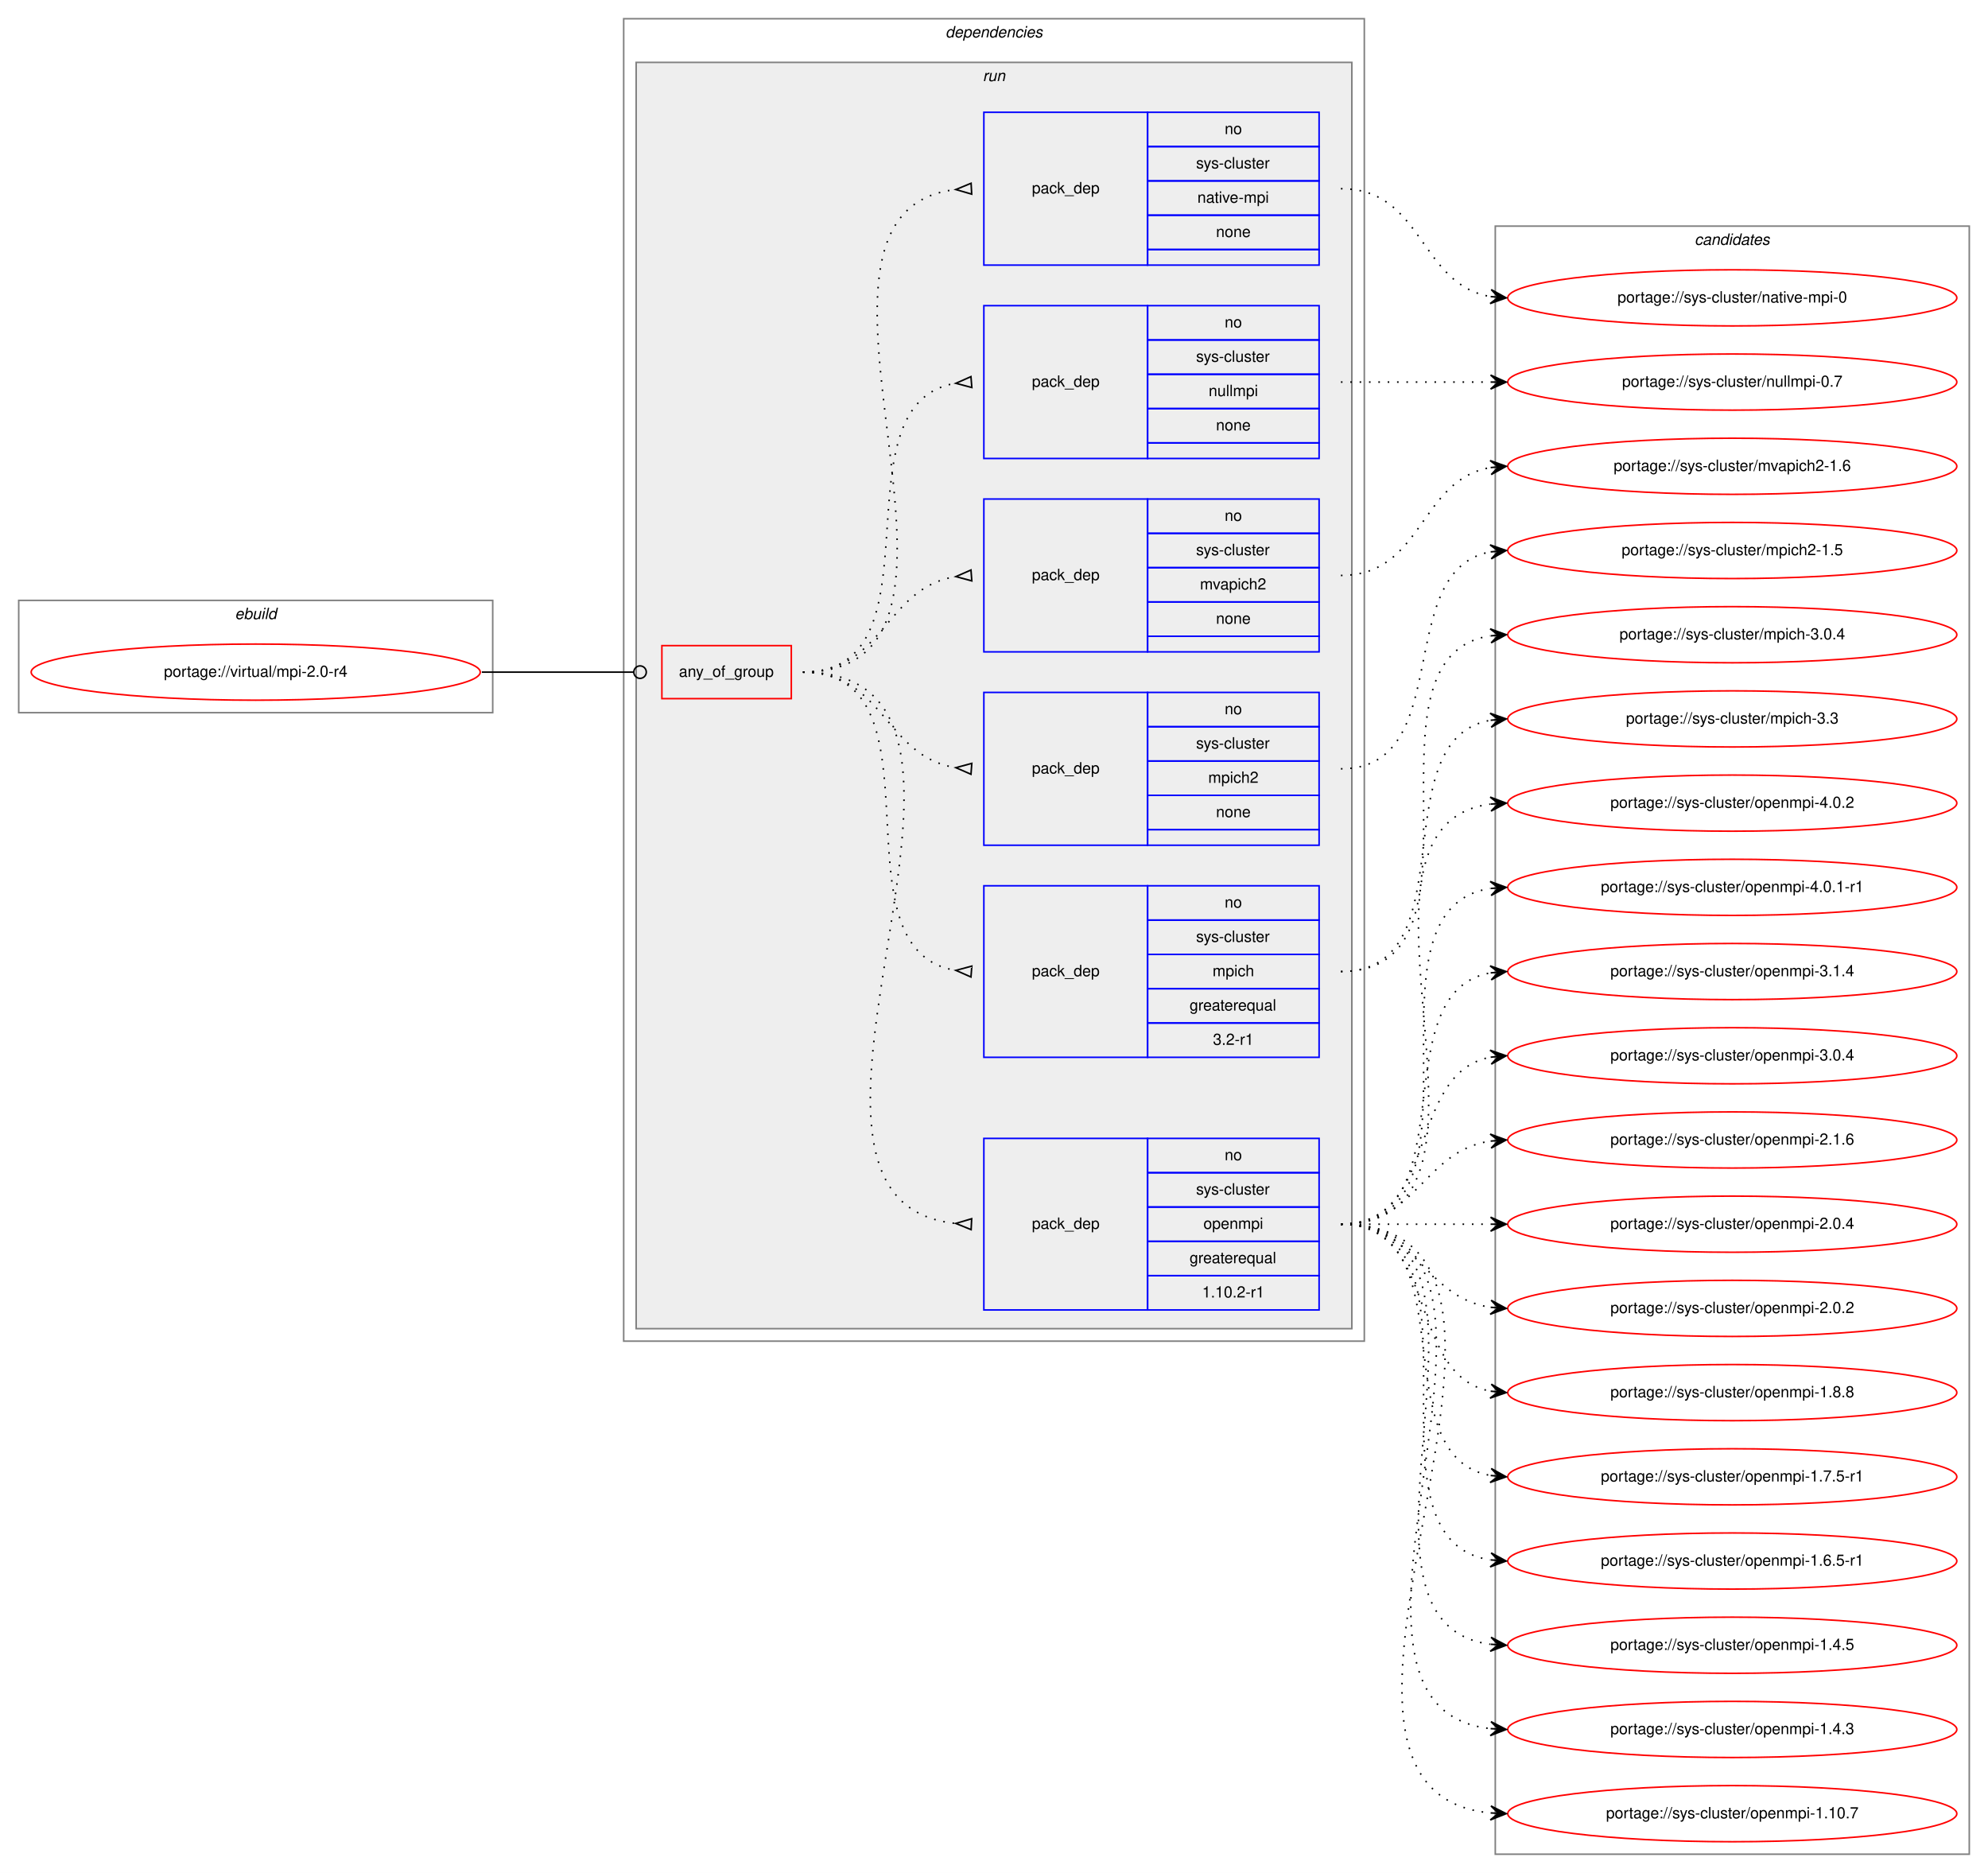
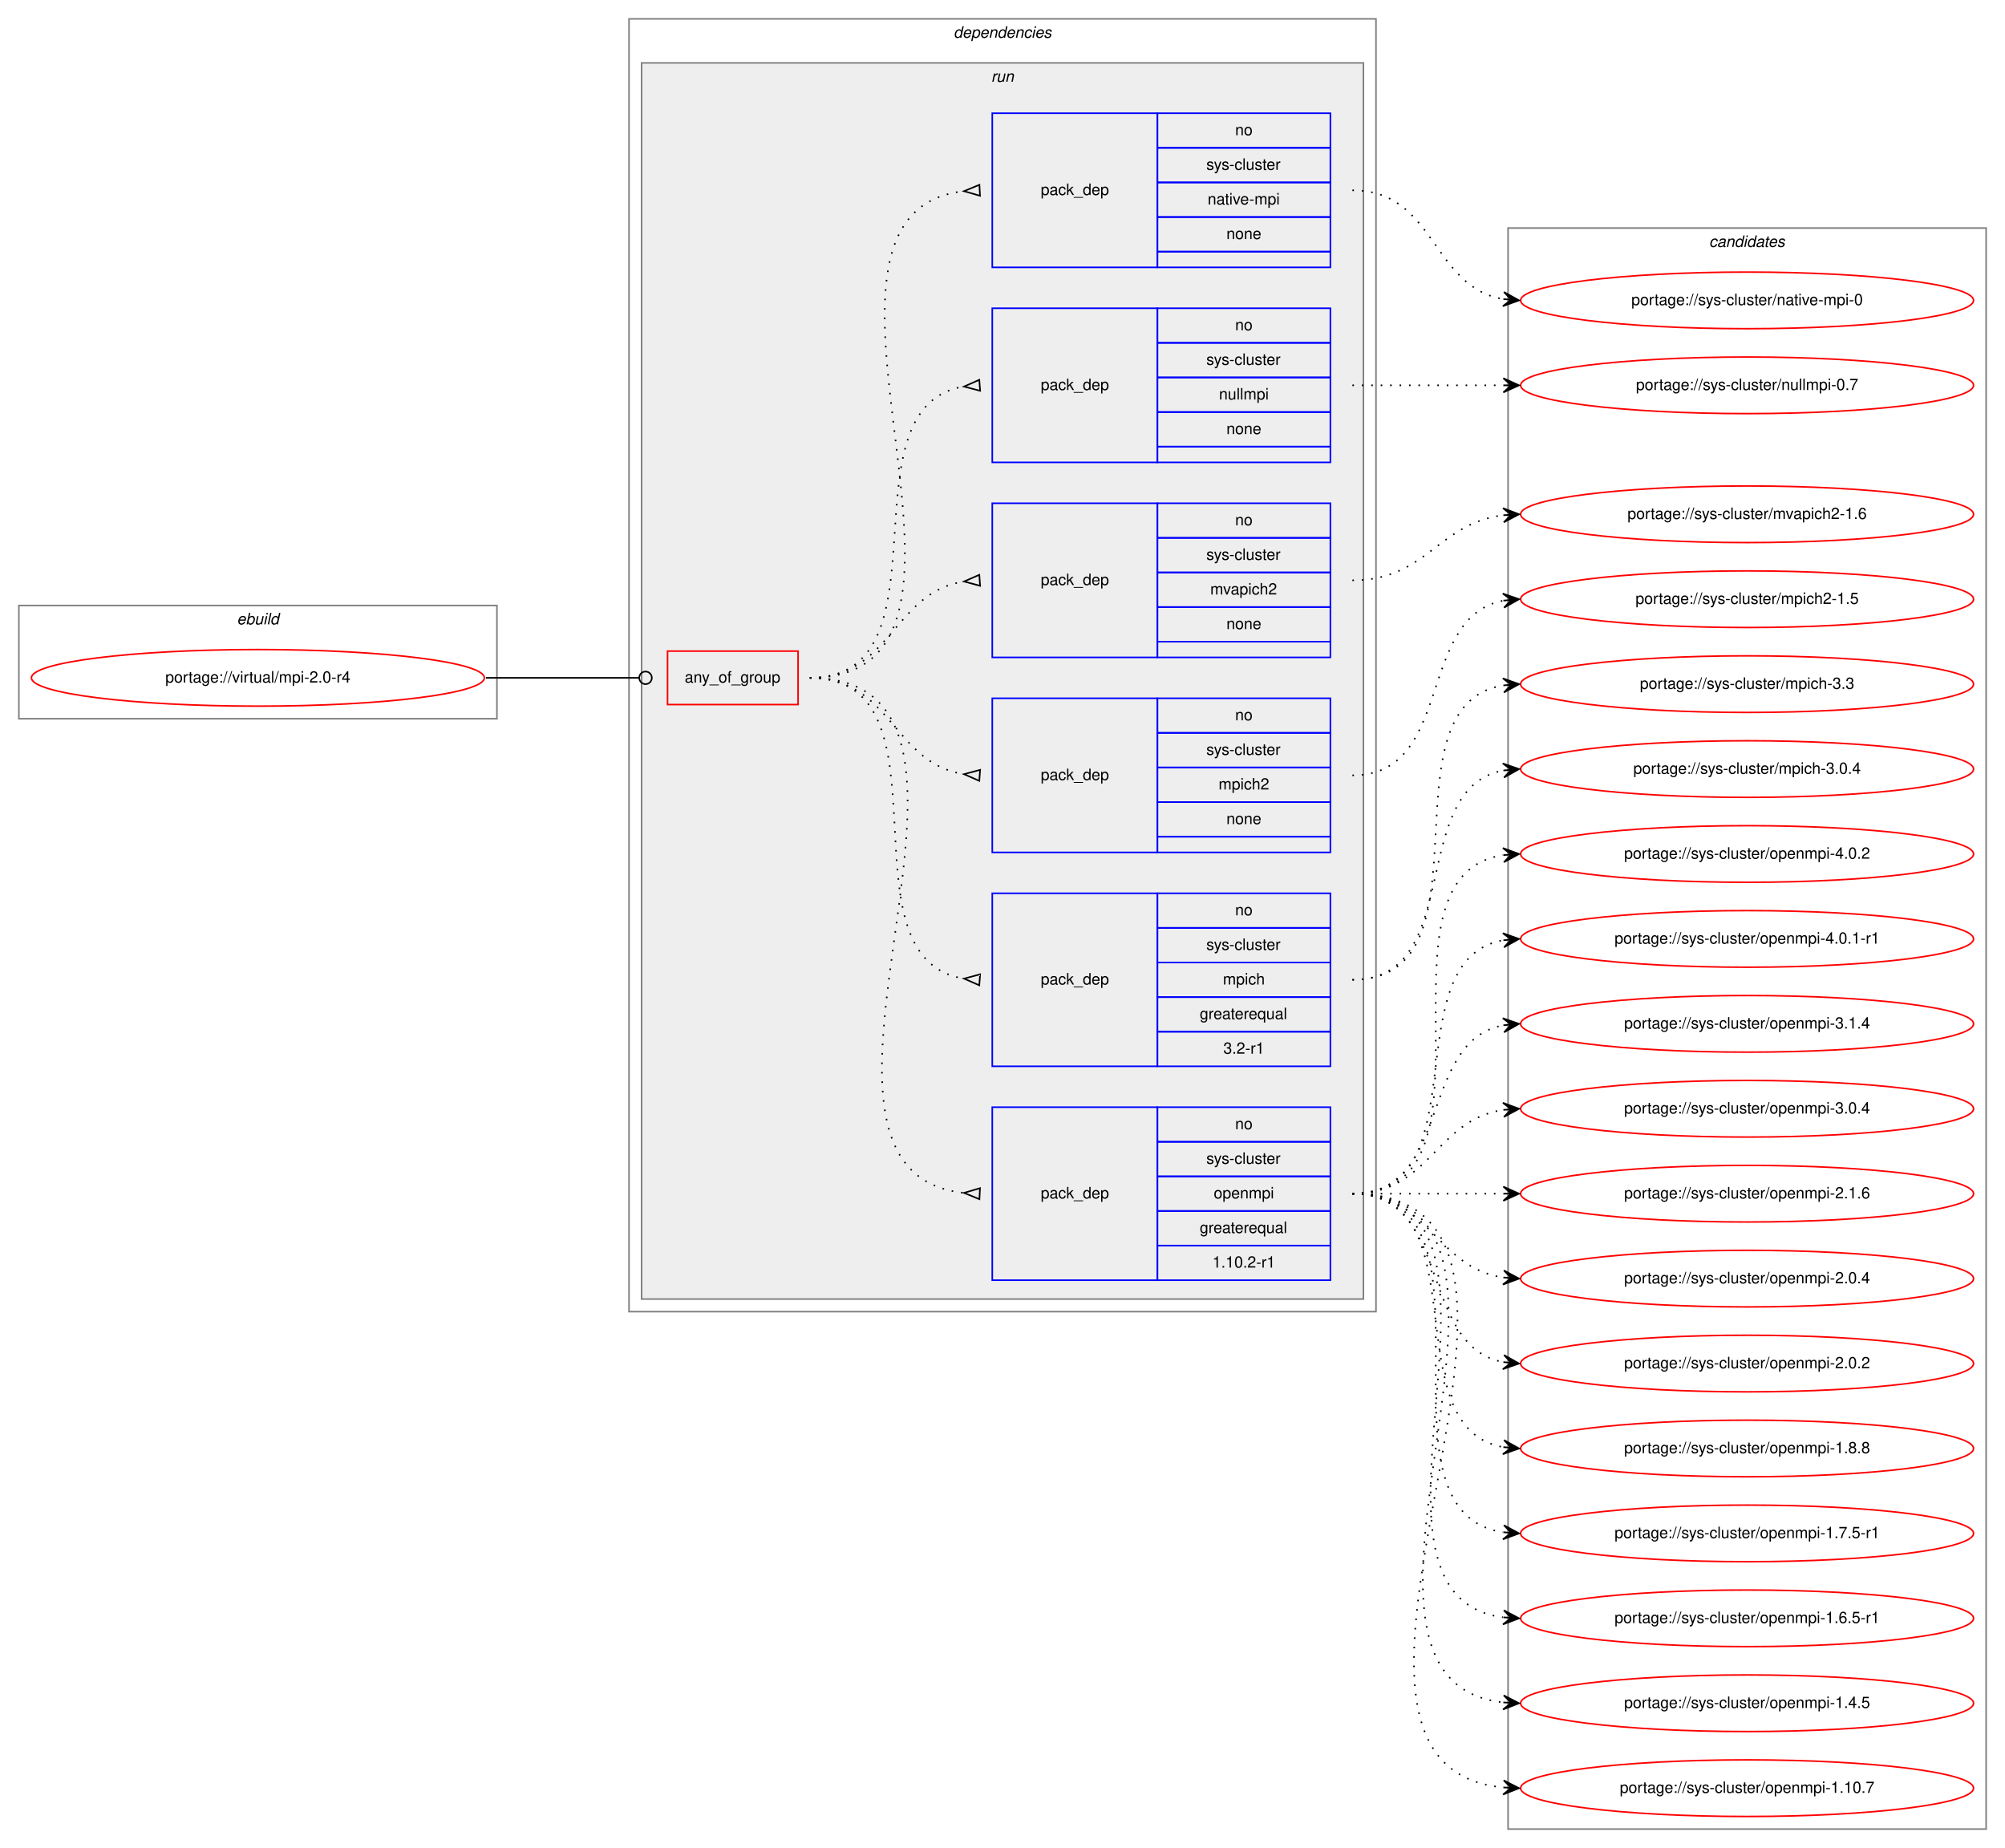
- <svg xmlns="http://www.w3.org/2000/svg" xmlns:xlink="http://www.w3.org/1999/xlink" width="1275pt" height="1201pt" viewBox="0.00 0.00 1275.00 1201.00">
-   <g id="graph0" class="graph" transform="scale(1 1) rotate(0) translate(4 1197)">
-     <polygon fill="white" stroke="transparent" points="-4,4 -4,-1197 1271,-1197 1271,4 -4,4" />
+ <svg xmlns="http://www.w3.org/2000/svg" xmlns:xlink="http://www.w3.org/1999/xlink" width="1275pt" height="1175pt" viewBox="0.00 0.00 1275.00 1175.00">
+   <g id="graph0" class="graph" transform="scale(1 1) rotate(0) translate(4 1171)">
+     <polygon fill="white" stroke="transparent" points="-4,4 -4,-1171 1271,-1171 1271,4 -4,4" />
    <g id="clust1" class="cluster">
-       <polygon fill="none" stroke="gray" points="8,-740 8,-812 312,-812 312,-740 8,-740" />
-       <text text-anchor="start" x="146.66" y="-800" font-family="Helvetica,sans-Serif" font-style="italic" font-size="10.00">ebuild</text>
+       <polygon fill="none" stroke="gray" points="8,-714 8,-786 312,-786 312,-714 8,-714" />
+       <text text-anchor="start" x="146.66" y="-774" font-family="Helvetica,sans-Serif" font-style="italic" font-size="10.00">ebuild</text>
    </g>
    <g id="clust2" class="cluster">
-       <polygon fill="none" stroke="gray" points="396,-337 396,-1185 871,-1185 871,-337 396,-337" />
-       <text text-anchor="start" x="602.38" y="-1173" font-family="Helvetica,sans-Serif" font-style="italic" font-size="10.00">dependencies</text>
+       <polygon fill="none" stroke="gray" points="396,-337 396,-1159 871,-1159 871,-337 396,-337" />
+       <text text-anchor="start" x="602.38" y="-1147" font-family="Helvetica,sans-Serif" font-style="italic" font-size="10.00">dependencies</text>
    </g>
    <g id="clust5" class="cluster">
-       <polygon fill="#eeeeee" stroke="gray" points="404,-345 404,-1157 863,-1157 863,-345 404,-345" />
-       <text text-anchor="start" x="626.28" y="-1145" font-family="Helvetica,sans-Serif" font-style="italic" font-size="10.00">run</text>
+       <polygon fill="#eeeeee" stroke="gray" points="404,-345 404,-1131 863,-1131 863,-345 404,-345" />
+       <text text-anchor="start" x="626.28" y="-1119" font-family="Helvetica,sans-Serif" font-style="italic" font-size="10.00">run</text>
    </g>
    <g id="clust13" class="cluster">
-       <polygon fill="none" stroke="gray" points="955,-8 955,-1052 1259,-1052 1259,-8 955,-8" />
-       <text text-anchor="start" x="1082.82" y="-1040" font-family="Helvetica,sans-Serif" font-style="italic" font-size="10.00">candidates</text>
+       <polygon fill="none" stroke="gray" points="955,-8 955,-1026 1259,-1026 1259,-8 955,-8" />
+       <text text-anchor="start" x="1082.82" y="-1014" font-family="Helvetica,sans-Serif" font-style="italic" font-size="10.00">candidates</text>
    </g>
    <g id="node1" class="node">
      <g id="a_node1">
        <a xlink:href="../virtual/mpi-2.0-r4.svg" xlink:title="portage://virtual/mpi-2.0-r4">
-           <ellipse fill="none" stroke="red" cx="160" cy="-766" rx="144" ry="18" />
-           <text text-anchor="middle" x="160" y="-763" font-family="Helvetica,sans-Serif" font-size="10.00">portage://virtual/mpi-2.0-r4</text>
+           <ellipse fill="none" stroke="red" cx="160" cy="-740" rx="144" ry="18" />
+           <text text-anchor="middle" x="160" y="-737" font-family="Helvetica,sans-Serif" font-size="10.00">portage://virtual/mpi-2.0-r4</text>
        </a>
      </g>
    </g>
    <g id="node2" class="node">
-       <polygon fill="none" stroke="red" points="420.5,-749 420.5,-783 503.5,-783 503.5,-749 420.5,-749" />
-       <text text-anchor="start" x="431.43" y="-763" font-family="Helvetica,sans-Serif" font-size="10.00">any_of_group</text>
+       <polygon fill="none" stroke="red" points="420.5,-723 420.5,-757 503.5,-757 503.5,-723 420.5,-723" />
+       <text text-anchor="start" x="431.43" y="-737" font-family="Helvetica,sans-Serif" font-size="10.00">any_of_group</text>
    </g>
    <g id="edge7" class="edge">
-       <path fill="none" stroke="black" d="M305,-766C349.05,-766 362.06,-766 402.35,-766" />
-       <ellipse fill="none" stroke="black" cx="406.5" cy="-766" rx="4" ry="4" />
+       <path fill="none" stroke="black" d="M305,-740C349.05,-740 362.06,-740 402.35,-740" />
+       <ellipse fill="none" stroke="black" cx="406.5" cy="-740" rx="4" ry="4" />
    </g>
    <g id="node3" class="node">
      <polygon fill="none" stroke="blue" points="627,-357 627,-467 732,-467 732,-357 627,-357" />
      <text text-anchor="start" x="657.82" y="-409" font-family="Helvetica,sans-Serif" font-size="10.00">pack_dep</text>
      <polygon fill="none" stroke="blue" points="732,-445 732,-467 842,-467 842,-445 732,-445" />
      <text text-anchor="start" x="781.44" y="-453" font-family="Helvetica,sans-Serif" font-size="10.00">no</text>
      <polygon fill="none" stroke="blue" points="732,-423 732,-445 842,-445 842,-423 732,-423" />
      <text text-anchor="start" x="763.11" y="-431" font-family="Helvetica,sans-Serif" font-size="10.00">sys-cluster</text>
      <polygon fill="none" stroke="blue" points="732,-401 732,-423 842,-423 842,-401 732,-401" />
      <text text-anchor="start" x="767.83" y="-409" font-family="Helvetica,sans-Serif" font-size="10.00">openmpi</text>
      <polygon fill="none" stroke="blue" points="732,-379 732,-401 842,-401 842,-379 732,-379" />
      <text text-anchor="start" x="758.94" y="-387" font-family="Helvetica,sans-Serif" font-size="10.00">greaterequal</text>
      <polygon fill="none" stroke="blue" points="732,-357 732,-379 842,-379 842,-357 732,-357" />
      <text text-anchor="start" x="766.99" y="-365" font-family="Helvetica,sans-Serif" font-size="10.00">1.10.2-r1</text>
    </g>
    <g id="edge1" class="edge">
-       <path fill="none" stroke="black" stroke-dasharray="1,5" d="M511,-766C671.96,-766 463.83,-427.05 608.92,-412.48" />
-       <polygon fill="none" stroke="black" points="619.17,-415.5 609.01,-412.48 618.83,-408.5 619.17,-415.5" />
+       <path fill="none" stroke="black" stroke-dasharray="1,5" d="M511,-740C660.88,-740 474.66,-427.19 608.78,-412.53" />
+       <polygon fill="none" stroke="black" points="619.18,-415.5 609.01,-412.52 618.82,-408.5 619.18,-415.5" />
    </g>
    <g id="node4" class="node">
-       <polygon fill="none" stroke="blue" points="627,-519 627,-629 732,-629 732,-519 627,-519" />
-       <text text-anchor="start" x="657.82" y="-571" font-family="Helvetica,sans-Serif" font-size="10.00">pack_dep</text>
-       <polygon fill="none" stroke="blue" points="732,-607 732,-629 842,-629 842,-607 732,-607" />
-       <text text-anchor="start" x="781.44" y="-615" font-family="Helvetica,sans-Serif" font-size="10.00">no</text>
-       <polygon fill="none" stroke="blue" points="732,-585 732,-607 842,-607 842,-585 732,-585" />
-       <text text-anchor="start" x="763.11" y="-593" font-family="Helvetica,sans-Serif" font-size="10.00">sys-cluster</text>
-       <polygon fill="none" stroke="blue" points="732,-563 732,-585 842,-585 842,-563 732,-563" />
-       <text text-anchor="start" x="773.67" y="-571" font-family="Helvetica,sans-Serif" font-size="10.00">mpich</text>
-       <polygon fill="none" stroke="blue" points="732,-541 732,-563 842,-563 842,-541 732,-541" />
-       <text text-anchor="start" x="758.94" y="-549" font-family="Helvetica,sans-Serif" font-size="10.00">greaterequal</text>
-       <polygon fill="none" stroke="blue" points="732,-519 732,-541 842,-541 842,-519 732,-519" />
-       <text text-anchor="start" x="773.94" y="-527" font-family="Helvetica,sans-Serif" font-size="10.00">3.2-r1</text>
+       <polygon fill="none" stroke="blue" points="627,-493 627,-603 732,-603 732,-493 627,-493" />
+       <text text-anchor="start" x="657.82" y="-545" font-family="Helvetica,sans-Serif" font-size="10.00">pack_dep</text>
+       <polygon fill="none" stroke="blue" points="732,-581 732,-603 842,-603 842,-581 732,-581" />
+       <text text-anchor="start" x="781.44" y="-589" font-family="Helvetica,sans-Serif" font-size="10.00">no</text>
+       <polygon fill="none" stroke="blue" points="732,-559 732,-581 842,-581 842,-559 732,-559" />
+       <text text-anchor="start" x="763.11" y="-567" font-family="Helvetica,sans-Serif" font-size="10.00">sys-cluster</text>
+       <polygon fill="none" stroke="blue" points="732,-537 732,-559 842,-559 842,-537 732,-537" />
+       <text text-anchor="start" x="773.67" y="-545" font-family="Helvetica,sans-Serif" font-size="10.00">mpich</text>
+       <polygon fill="none" stroke="blue" points="732,-515 732,-537 842,-537 842,-515 732,-515" />
+       <text text-anchor="start" x="758.94" y="-523" font-family="Helvetica,sans-Serif" font-size="10.00">greaterequal</text>
+       <polygon fill="none" stroke="blue" points="732,-493 732,-515 842,-515 842,-493 732,-493" />
+       <text text-anchor="start" x="773.94" y="-501" font-family="Helvetica,sans-Serif" font-size="10.00">3.2-r1</text>
    </g>
    <g id="edge2" class="edge">
-       <path fill="none" stroke="black" stroke-dasharray="1,5" d="M511,-766C605.27,-766 527.35,-587.99 608.85,-574.77" />
-       <polygon fill="none" stroke="black" points="619.27,-577.49 609.03,-574.76 618.73,-570.51 619.27,-577.49" />
+       <path fill="none" stroke="black" stroke-dasharray="1,5" d="M511,-740C605.27,-740 527.35,-561.99 608.85,-548.77" />
+       <polygon fill="none" stroke="black" points="619.27,-551.49 609.03,-548.76 618.73,-544.51 619.27,-551.49" />
    </g>
    <g id="node5" class="node">
-       <polygon fill="none" stroke="blue" points="627,-655 627,-753 732,-753 732,-655 627,-655" />
-       <text text-anchor="start" x="657.82" y="-701" font-family="Helvetica,sans-Serif" font-size="10.00">pack_dep</text>
-       <polygon fill="none" stroke="blue" points="732,-731 732,-753 842,-753 842,-731 732,-731" />
-       <text text-anchor="start" x="781.44" y="-739" font-family="Helvetica,sans-Serif" font-size="10.00">no</text>
-       <polygon fill="none" stroke="blue" points="732,-709 732,-731 842,-731 842,-709 732,-709" />
-       <text text-anchor="start" x="763.11" y="-717" font-family="Helvetica,sans-Serif" font-size="10.00">sys-cluster</text>
-       <polygon fill="none" stroke="blue" points="732,-687 732,-709 842,-709 842,-687 732,-687" />
-       <text text-anchor="start" x="770.89" y="-695" font-family="Helvetica,sans-Serif" font-size="10.00">mpich2</text>
-       <polygon fill="none" stroke="blue" points="732,-665 732,-687 842,-687 842,-665 732,-665" />
-       <text text-anchor="start" x="775.88" y="-673" font-family="Helvetica,sans-Serif" font-size="10.00">none</text>
-       <polygon fill="none" stroke="blue" points="732,-655 732,-665 842,-665 842,-655 732,-655" />
+       <polygon fill="none" stroke="blue" points="627,-629 627,-727 732,-727 732,-629 627,-629" />
+       <text text-anchor="start" x="657.82" y="-675" font-family="Helvetica,sans-Serif" font-size="10.00">pack_dep</text>
+       <polygon fill="none" stroke="blue" points="732,-705 732,-727 842,-727 842,-705 732,-705" />
+       <text text-anchor="start" x="781.44" y="-713" font-family="Helvetica,sans-Serif" font-size="10.00">no</text>
+       <polygon fill="none" stroke="blue" points="732,-683 732,-705 842,-705 842,-683 732,-683" />
+       <text text-anchor="start" x="763.11" y="-691" font-family="Helvetica,sans-Serif" font-size="10.00">sys-cluster</text>
+       <polygon fill="none" stroke="blue" points="732,-661 732,-683 842,-683 842,-661 732,-661" />
+       <text text-anchor="start" x="770.89" y="-669" font-family="Helvetica,sans-Serif" font-size="10.00">mpich2</text>
+       <polygon fill="none" stroke="blue" points="732,-639 732,-661 842,-661 842,-639 732,-639" />
+       <text text-anchor="start" x="775.88" y="-647" font-family="Helvetica,sans-Serif" font-size="10.00">none</text>
+       <polygon fill="none" stroke="blue" points="732,-629 732,-639 842,-639 842,-629 732,-629" />
    </g>
    <g id="edge3" class="edge">
-       <path fill="none" stroke="black" stroke-dasharray="1,5" d="M511,-766C562.78,-766 563.76,-711.73 608.99,-704.74" />
-       <polygon fill="none" stroke="black" points="619.26,-707.49 609.03,-704.74 618.74,-700.51 619.26,-707.49" />
+       <path fill="none" stroke="black" stroke-dasharray="1,5" d="M511,-740C562.78,-740 563.76,-685.73 608.99,-678.74" />
+       <polygon fill="none" stroke="black" points="619.26,-681.49 609.03,-678.74 618.74,-674.51 619.26,-681.49" />
    </g>
    <g id="node6" class="node">
-       <polygon fill="none" stroke="blue" points="627,-779 627,-877 732,-877 732,-779 627,-779" />
-       <text text-anchor="start" x="657.82" y="-825" font-family="Helvetica,sans-Serif" font-size="10.00">pack_dep</text>
-       <polygon fill="none" stroke="blue" points="732,-855 732,-877 842,-877 842,-855 732,-855" />
-       <text text-anchor="start" x="781.44" y="-863" font-family="Helvetica,sans-Serif" font-size="10.00">no</text>
-       <polygon fill="none" stroke="blue" points="732,-833 732,-855 842,-855 842,-833 732,-833" />
-       <text text-anchor="start" x="763.11" y="-841" font-family="Helvetica,sans-Serif" font-size="10.00">sys-cluster</text>
-       <polygon fill="none" stroke="blue" points="732,-811 732,-833 842,-833 842,-811 732,-811" />
-       <text text-anchor="start" x="765.61" y="-819" font-family="Helvetica,sans-Serif" font-size="10.00">mvapich2</text>
-       <polygon fill="none" stroke="blue" points="732,-789 732,-811 842,-811 842,-789 732,-789" />
-       <text text-anchor="start" x="775.88" y="-797" font-family="Helvetica,sans-Serif" font-size="10.00">none</text>
-       <polygon fill="none" stroke="blue" points="732,-779 732,-789 842,-789 842,-779 732,-779" />
+       <polygon fill="none" stroke="blue" points="627,-753 627,-851 732,-851 732,-753 627,-753" />
+       <text text-anchor="start" x="657.82" y="-799" font-family="Helvetica,sans-Serif" font-size="10.00">pack_dep</text>
+       <polygon fill="none" stroke="blue" points="732,-829 732,-851 842,-851 842,-829 732,-829" />
+       <text text-anchor="start" x="781.44" y="-837" font-family="Helvetica,sans-Serif" font-size="10.00">no</text>
+       <polygon fill="none" stroke="blue" points="732,-807 732,-829 842,-829 842,-807 732,-807" />
+       <text text-anchor="start" x="763.11" y="-815" font-family="Helvetica,sans-Serif" font-size="10.00">sys-cluster</text>
+       <polygon fill="none" stroke="blue" points="732,-785 732,-807 842,-807 842,-785 732,-785" />
+       <text text-anchor="start" x="765.61" y="-793" font-family="Helvetica,sans-Serif" font-size="10.00">mvapich2</text>
+       <polygon fill="none" stroke="blue" points="732,-763 732,-785 842,-785 842,-763 732,-763" />
+       <text text-anchor="start" x="775.88" y="-771" font-family="Helvetica,sans-Serif" font-size="10.00">none</text>
+       <polygon fill="none" stroke="blue" points="732,-753 732,-763 842,-763 842,-753 732,-753" />
    </g>
    <g id="edge4" class="edge">
-       <path fill="none" stroke="black" stroke-dasharray="1,5" d="M511,-766C562.78,-766 563.76,-820.27 608.99,-827.26" />
-       <polygon fill="none" stroke="black" points="618.74,-831.49 609.03,-827.26 619.26,-824.51 618.74,-831.49" />
+       <path fill="none" stroke="black" stroke-dasharray="1,5" d="M511,-740C562.78,-740 563.76,-794.27 608.99,-801.26" />
+       <polygon fill="none" stroke="black" points="618.74,-805.49 609.03,-801.26 619.26,-798.51 618.74,-805.49" />
    </g>
    <g id="node7" class="node">
-       <polygon fill="none" stroke="blue" points="627,-903 627,-1001 732,-1001 732,-903 627,-903" />
-       <text text-anchor="start" x="657.82" y="-949" font-family="Helvetica,sans-Serif" font-size="10.00">pack_dep</text>
-       <polygon fill="none" stroke="blue" points="732,-979 732,-1001 842,-1001 842,-979 732,-979" />
-       <text text-anchor="start" x="781.44" y="-987" font-family="Helvetica,sans-Serif" font-size="10.00">no</text>
-       <polygon fill="none" stroke="blue" points="732,-957 732,-979 842,-979 842,-957 732,-957" />
-       <text text-anchor="start" x="763.11" y="-965" font-family="Helvetica,sans-Serif" font-size="10.00">sys-cluster</text>
-       <polygon fill="none" stroke="blue" points="732,-935 732,-957 842,-957 842,-935 732,-935" />
-       <text text-anchor="start" x="771.17" y="-943" font-family="Helvetica,sans-Serif" font-size="10.00">nullmpi</text>
-       <polygon fill="none" stroke="blue" points="732,-913 732,-935 842,-935 842,-913 732,-913" />
-       <text text-anchor="start" x="775.88" y="-921" font-family="Helvetica,sans-Serif" font-size="10.00">none</text>
-       <polygon fill="none" stroke="blue" points="732,-903 732,-913 842,-913 842,-903 732,-903" />
+       <polygon fill="none" stroke="blue" points="627,-877 627,-975 732,-975 732,-877 627,-877" />
+       <text text-anchor="start" x="657.82" y="-923" font-family="Helvetica,sans-Serif" font-size="10.00">pack_dep</text>
+       <polygon fill="none" stroke="blue" points="732,-953 732,-975 842,-975 842,-953 732,-953" />
+       <text text-anchor="start" x="781.44" y="-961" font-family="Helvetica,sans-Serif" font-size="10.00">no</text>
+       <polygon fill="none" stroke="blue" points="732,-931 732,-953 842,-953 842,-931 732,-931" />
+       <text text-anchor="start" x="763.11" y="-939" font-family="Helvetica,sans-Serif" font-size="10.00">sys-cluster</text>
+       <polygon fill="none" stroke="blue" points="732,-909 732,-931 842,-931 842,-909 732,-909" />
+       <text text-anchor="start" x="771.17" y="-917" font-family="Helvetica,sans-Serif" font-size="10.00">nullmpi</text>
+       <polygon fill="none" stroke="blue" points="732,-887 732,-909 842,-909 842,-887 732,-887" />
+       <text text-anchor="start" x="775.88" y="-895" font-family="Helvetica,sans-Serif" font-size="10.00">none</text>
+       <polygon fill="none" stroke="blue" points="732,-877 732,-887 842,-887 842,-877 732,-877" />
    </g>
    <g id="edge5" class="edge">
-       <path fill="none" stroke="black" stroke-dasharray="1,5" d="M511,-766C602.86,-766 529.63,-937.75 608.59,-951.17" />
-       <polygon fill="none" stroke="black" points="618.72,-955.49 609.03,-951.21 619.28,-948.51 618.72,-955.49" />
+       <path fill="none" stroke="black" stroke-dasharray="1,5" d="M511,-740C602.86,-740 529.63,-911.75 608.59,-925.17" />
+       <polygon fill="none" stroke="black" points="618.72,-929.49 609.03,-925.21 619.28,-922.51 618.72,-929.49" />
    </g>
    <g id="node8" class="node">
-       <polygon fill="none" stroke="blue" points="627,-1027 627,-1125 732,-1125 732,-1027 627,-1027" />
-       <text text-anchor="start" x="657.82" y="-1073" font-family="Helvetica,sans-Serif" font-size="10.00">pack_dep</text>
-       <polygon fill="none" stroke="blue" points="732,-1103 732,-1125 842,-1125 842,-1103 732,-1103" />
-       <text text-anchor="start" x="781.44" y="-1111" font-family="Helvetica,sans-Serif" font-size="10.00">no</text>
-       <polygon fill="none" stroke="blue" points="732,-1081 732,-1103 842,-1103 842,-1081 732,-1081" />
-       <text text-anchor="start" x="763.11" y="-1089" font-family="Helvetica,sans-Serif" font-size="10.00">sys-cluster</text>
-       <polygon fill="none" stroke="blue" points="732,-1059 732,-1081 842,-1081 842,-1059 732,-1059" />
-       <text text-anchor="start" x="763.94" y="-1067" font-family="Helvetica,sans-Serif" font-size="10.00">native-mpi</text>
-       <polygon fill="none" stroke="blue" points="732,-1037 732,-1059 842,-1059 842,-1037 732,-1037" />
-       <text text-anchor="start" x="775.88" y="-1045" font-family="Helvetica,sans-Serif" font-size="10.00">none</text>
-       <polygon fill="none" stroke="blue" points="732,-1027 732,-1037 842,-1037 842,-1027 732,-1027" />
+       <polygon fill="none" stroke="blue" points="627,-1001 627,-1099 732,-1099 732,-1001 627,-1001" />
+       <text text-anchor="start" x="657.82" y="-1047" font-family="Helvetica,sans-Serif" font-size="10.00">pack_dep</text>
+       <polygon fill="none" stroke="blue" points="732,-1077 732,-1099 842,-1099 842,-1077 732,-1077" />
+       <text text-anchor="start" x="781.44" y="-1085" font-family="Helvetica,sans-Serif" font-size="10.00">no</text>
+       <polygon fill="none" stroke="blue" points="732,-1055 732,-1077 842,-1077 842,-1055 732,-1055" />
+       <text text-anchor="start" x="763.11" y="-1063" font-family="Helvetica,sans-Serif" font-size="10.00">sys-cluster</text>
+       <polygon fill="none" stroke="blue" points="732,-1033 732,-1055 842,-1055 842,-1033 732,-1033" />
+       <text text-anchor="start" x="763.94" y="-1041" font-family="Helvetica,sans-Serif" font-size="10.00">native-mpi</text>
+       <polygon fill="none" stroke="blue" points="732,-1011 732,-1033 842,-1033 842,-1011 732,-1011" />
+       <text text-anchor="start" x="775.88" y="-1019" font-family="Helvetica,sans-Serif" font-size="10.00">none</text>
+       <polygon fill="none" stroke="blue" points="732,-1001 732,-1011 842,-1011 842,-1001 732,-1001" />
    </g>
    <g id="edge6" class="edge">
-       <path fill="none" stroke="black" stroke-dasharray="1,5" d="M511,-766C653.34,-766 481.88,-1061.05 608.89,-1075.45" />
-       <polygon fill="none" stroke="black" points="618.81,-1079.49 609.01,-1075.46 619.19,-1072.51 618.81,-1079.49" />
+       <path fill="none" stroke="black" stroke-dasharray="1,5" d="M511,-740C653.34,-740 481.88,-1035.05 608.89,-1049.45" />
+       <polygon fill="none" stroke="black" points="618.81,-1053.49 609.01,-1049.46 619.19,-1046.51 618.81,-1053.49" />
    </g>
    <g id="node9" class="node">
      <g id="a_node9">
        <a xlink:href="../sys-cluster/openmpi-4.0.2.svg" xlink:title="portage://sys-cluster/openmpi-4.0.2">
-           <ellipse fill="none" stroke="red" cx="1107" cy="-682" rx="144" ry="18" />
-           <text text-anchor="middle" x="1107" y="-679" font-family="Helvetica,sans-Serif" font-size="10.00">portage://sys-cluster/openmpi-4.0.2</text>
+           <ellipse fill="none" stroke="red" cx="1107" cy="-628" rx="144" ry="18" />
+           <text text-anchor="middle" x="1107" y="-625" font-family="Helvetica,sans-Serif" font-size="10.00">portage://sys-cluster/openmpi-4.0.2</text>
        </a>
      </g>
    </g>
    <g id="edge8" class="edge">
-       <path fill="none" stroke="black" stroke-dasharray="1,5" d="M856,-412C981.27,-412 841.46,-666.92 951.71,-681.36" />
-       <polygon fill="black" stroke="black" points="962,-682 951.74,-685.87 957.01,-681.69 952.02,-681.38 952.02,-681.38 952.02,-681.38 957.01,-681.69 952.3,-676.89 962,-682 962,-682" />
+       <path fill="none" stroke="black" stroke-dasharray="1,5" d="M856,-412C959.28,-412 862.19,-613.49 951.77,-627.26" />
+       <polygon fill="black" stroke="black" points="962,-628 951.7,-631.77 957.01,-627.64 952.03,-627.28 952.03,-627.28 952.03,-627.28 957.01,-627.64 952.35,-622.79 962,-628 962,-628" />
    </g>
    <g id="node10" class="node">
      <g id="a_node10">
        <a xlink:href="../sys-cluster/openmpi-4.0.1-r1.svg" xlink:title="portage://sys-cluster/openmpi-4.0.1-r1">
-           <ellipse fill="none" stroke="red" cx="1107" cy="-628" rx="144" ry="18" />
-           <text text-anchor="middle" x="1107" y="-625" font-family="Helvetica,sans-Serif" font-size="10.00">portage://sys-cluster/openmpi-4.0.1-r1</text>
+           <ellipse fill="none" stroke="red" cx="1107" cy="-574" rx="144" ry="18" />
+           <text text-anchor="middle" x="1107" y="-571" font-family="Helvetica,sans-Serif" font-size="10.00">portage://sys-cluster/openmpi-4.0.1-r1</text>
        </a>
      </g>
    </g>
    <g id="edge9" class="edge">
-       <path fill="none" stroke="black" stroke-dasharray="1,5" d="M856,-412C959.28,-412 862.19,-613.49 951.77,-627.26" />
-       <polygon fill="black" stroke="black" points="962,-628 951.7,-631.77 957.01,-627.64 952.03,-627.28 952.03,-627.28 952.03,-627.28 957.01,-627.64 952.35,-622.79 962,-628 962,-628" />
+       <path fill="none" stroke="black" stroke-dasharray="1,5" d="M856,-412C938.35,-412 881.36,-560.38 951.73,-573.13" />
+       <polygon fill="black" stroke="black" points="962,-574 951.66,-577.64 957.02,-573.58 952.04,-573.15 952.04,-573.15 952.04,-573.15 957.02,-573.58 952.42,-568.67 962,-574 962,-574" />
    </g>
    <g id="node11" class="node">
      <g id="a_node11">
        <a xlink:href="../sys-cluster/openmpi-3.1.4.svg" xlink:title="portage://sys-cluster/openmpi-3.1.4">
-           <ellipse fill="none" stroke="red" cx="1107" cy="-574" rx="144" ry="18" />
-           <text text-anchor="middle" x="1107" y="-571" font-family="Helvetica,sans-Serif" font-size="10.00">portage://sys-cluster/openmpi-3.1.4</text>
+           <ellipse fill="none" stroke="red" cx="1107" cy="-520" rx="144" ry="18" />
+           <text text-anchor="middle" x="1107" y="-517" font-family="Helvetica,sans-Serif" font-size="10.00">portage://sys-cluster/openmpi-3.1.4</text>
        </a>
      </g>
    </g>
    <g id="edge10" class="edge">
-       <path fill="none" stroke="black" stroke-dasharray="1,5" d="M856,-412C938.35,-412 881.36,-560.38 951.73,-573.13" />
-       <polygon fill="black" stroke="black" points="962,-574 951.66,-577.64 957.02,-573.58 952.04,-573.15 952.04,-573.15 952.04,-573.15 957.02,-573.58 952.42,-568.67 962,-574 962,-574" />
+       <path fill="none" stroke="black" stroke-dasharray="1,5" d="M856,-412C919.58,-412 897.58,-508.51 951.79,-519.07" />
+       <polygon fill="black" stroke="black" points="962,-520 951.63,-523.57 957.02,-519.54 952.04,-519.09 952.04,-519.09 952.04,-519.09 957.02,-519.54 952.45,-514.61 962,-520 962,-520" />
    </g>
    <g id="node12" class="node">
      <g id="a_node12">
        <a xlink:href="../sys-cluster/openmpi-3.0.4.svg" xlink:title="portage://sys-cluster/openmpi-3.0.4">
-           <ellipse fill="none" stroke="red" cx="1107" cy="-520" rx="144" ry="18" />
-           <text text-anchor="middle" x="1107" y="-517" font-family="Helvetica,sans-Serif" font-size="10.00">portage://sys-cluster/openmpi-3.0.4</text>
+           <ellipse fill="none" stroke="red" cx="1107" cy="-466" rx="144" ry="18" />
+           <text text-anchor="middle" x="1107" y="-463" font-family="Helvetica,sans-Serif" font-size="10.00">portage://sys-cluster/openmpi-3.0.4</text>
        </a>
      </g>
    </g>
    <g id="edge11" class="edge">
-       <path fill="none" stroke="black" stroke-dasharray="1,5" d="M856,-412C919.58,-412 897.58,-508.51 951.79,-519.07" />
-       <polygon fill="black" stroke="black" points="962,-520 951.63,-523.57 957.02,-519.54 952.04,-519.09 952.04,-519.09 952.04,-519.09 957.02,-519.54 952.45,-514.61 962,-520 962,-520" />
+       <path fill="none" stroke="black" stroke-dasharray="1,5" d="M856,-412C905.26,-412 908.85,-458.87 951.86,-465.28" />
+       <polygon fill="black" stroke="black" points="962,-466 951.71,-469.78 957.01,-465.64 952.03,-465.29 952.03,-465.29 952.03,-465.29 957.01,-465.64 952.35,-460.8 962,-466 962,-466" />
    </g>
    <g id="node13" class="node">
      <g id="a_node13">
        <a xlink:href="../sys-cluster/openmpi-2.1.6.svg" xlink:title="portage://sys-cluster/openmpi-2.1.6">
-           <ellipse fill="none" stroke="red" cx="1107" cy="-466" rx="144" ry="18" />
-           <text text-anchor="middle" x="1107" y="-463" font-family="Helvetica,sans-Serif" font-size="10.00">portage://sys-cluster/openmpi-2.1.6</text>
+           <ellipse fill="none" stroke="red" cx="1107" cy="-412" rx="144" ry="18" />
+           <text text-anchor="middle" x="1107" y="-409" font-family="Helvetica,sans-Serif" font-size="10.00">portage://sys-cluster/openmpi-2.1.6</text>
        </a>
      </g>
    </g>
    <g id="edge12" class="edge">
-       <path fill="none" stroke="black" stroke-dasharray="1,5" d="M856,-412C905.26,-412 908.85,-458.87 951.86,-465.28" />
-       <polygon fill="black" stroke="black" points="962,-466 951.71,-469.78 957.01,-465.64 952.03,-465.29 952.03,-465.29 952.03,-465.29 957.01,-465.64 952.35,-460.8 962,-466 962,-466" />
+       <path fill="none" stroke="black" stroke-dasharray="1,5" d="M856,-412C899.43,-412 912.83,-412 951.57,-412" />
+       <polygon fill="black" stroke="black" points="962,-412 952,-416.5 957,-412 952,-412 952,-412 952,-412 957,-412 952,-407.5 962,-412 962,-412" />
    </g>
    <g id="node14" class="node">
      <g id="a_node14">
        <a xlink:href="../sys-cluster/openmpi-2.0.4.svg" xlink:title="portage://sys-cluster/openmpi-2.0.4">
-           <ellipse fill="none" stroke="red" cx="1107" cy="-412" rx="144" ry="18" />
-           <text text-anchor="middle" x="1107" y="-409" font-family="Helvetica,sans-Serif" font-size="10.00">portage://sys-cluster/openmpi-2.0.4</text>
+           <ellipse fill="none" stroke="red" cx="1107" cy="-358" rx="144" ry="18" />
+           <text text-anchor="middle" x="1107" y="-355" font-family="Helvetica,sans-Serif" font-size="10.00">portage://sys-cluster/openmpi-2.0.4</text>
        </a>
      </g>
    </g>
    <g id="edge13" class="edge">
-       <path fill="none" stroke="black" stroke-dasharray="1,5" d="M856,-412C899.43,-412 912.83,-412 951.57,-412" />
-       <polygon fill="black" stroke="black" points="962,-412 952,-416.5 957,-412 952,-412 952,-412 952,-412 957,-412 952,-407.5 962,-412 962,-412" />
+       <path fill="none" stroke="black" stroke-dasharray="1,5" d="M856,-412C905.26,-412 908.85,-365.13 951.86,-358.72" />
+       <polygon fill="black" stroke="black" points="962,-358 952.35,-363.2 957.01,-358.36 952.03,-358.71 952.03,-358.71 952.03,-358.71 957.01,-358.36 951.71,-354.22 962,-358 962,-358" />
    </g>
    <g id="node15" class="node">
      <g id="a_node15">
        <a xlink:href="../sys-cluster/openmpi-2.0.2.svg" xlink:title="portage://sys-cluster/openmpi-2.0.2">
-           <ellipse fill="none" stroke="red" cx="1107" cy="-358" rx="144" ry="18" />
-           <text text-anchor="middle" x="1107" y="-355" font-family="Helvetica,sans-Serif" font-size="10.00">portage://sys-cluster/openmpi-2.0.2</text>
+           <ellipse fill="none" stroke="red" cx="1107" cy="-304" rx="144" ry="18" />
+           <text text-anchor="middle" x="1107" y="-301" font-family="Helvetica,sans-Serif" font-size="10.00">portage://sys-cluster/openmpi-2.0.2</text>
        </a>
      </g>
    </g>
    <g id="edge14" class="edge">
-       <path fill="none" stroke="black" stroke-dasharray="1,5" d="M856,-412C905.26,-412 908.85,-365.13 951.86,-358.72" />
-       <polygon fill="black" stroke="black" points="962,-358 952.35,-363.2 957.01,-358.36 952.03,-358.71 952.03,-358.71 952.03,-358.71 957.01,-358.36 951.71,-354.22 962,-358 962,-358" />
+       <path fill="none" stroke="black" stroke-dasharray="1,5" d="M856,-412C919.58,-412 897.58,-315.49 951.79,-304.93" />
+       <polygon fill="black" stroke="black" points="962,-304 952.45,-309.39 957.02,-304.46 952.04,-304.91 952.04,-304.91 952.04,-304.91 957.02,-304.46 951.63,-300.43 962,-304 962,-304" />
    </g>
    <g id="node16" class="node">
      <g id="a_node16">
        <a xlink:href="../sys-cluster/openmpi-1.8.8.svg" xlink:title="portage://sys-cluster/openmpi-1.8.8">
-           <ellipse fill="none" stroke="red" cx="1107" cy="-304" rx="144" ry="18" />
-           <text text-anchor="middle" x="1107" y="-301" font-family="Helvetica,sans-Serif" font-size="10.00">portage://sys-cluster/openmpi-1.8.8</text>
+           <ellipse fill="none" stroke="red" cx="1107" cy="-250" rx="144" ry="18" />
+           <text text-anchor="middle" x="1107" y="-247" font-family="Helvetica,sans-Serif" font-size="10.00">portage://sys-cluster/openmpi-1.8.8</text>
        </a>
      </g>
    </g>
    <g id="edge15" class="edge">
-       <path fill="none" stroke="black" stroke-dasharray="1,5" d="M856,-412C919.58,-412 897.58,-315.49 951.79,-304.93" />
-       <polygon fill="black" stroke="black" points="962,-304 952.45,-309.39 957.02,-304.46 952.04,-304.91 952.04,-304.91 952.04,-304.91 957.02,-304.46 951.63,-300.43 962,-304 962,-304" />
+       <path fill="none" stroke="black" stroke-dasharray="1,5" d="M856,-412C938.35,-412 881.36,-263.62 951.73,-250.87" />
+       <polygon fill="black" stroke="black" points="962,-250 952.42,-255.33 957.02,-250.42 952.04,-250.85 952.04,-250.85 952.04,-250.85 957.02,-250.42 951.66,-246.36 962,-250 962,-250" />
    </g>
    <g id="node17" class="node">
      <g id="a_node17">
        <a xlink:href="../sys-cluster/openmpi-1.7.5-r1.svg" xlink:title="portage://sys-cluster/openmpi-1.7.5-r1">
-           <ellipse fill="none" stroke="red" cx="1107" cy="-250" rx="144" ry="18" />
-           <text text-anchor="middle" x="1107" y="-247" font-family="Helvetica,sans-Serif" font-size="10.00">portage://sys-cluster/openmpi-1.7.5-r1</text>
+           <ellipse fill="none" stroke="red" cx="1107" cy="-196" rx="144" ry="18" />
+           <text text-anchor="middle" x="1107" y="-193" font-family="Helvetica,sans-Serif" font-size="10.00">portage://sys-cluster/openmpi-1.7.5-r1</text>
        </a>
      </g>
    </g>
    <g id="edge16" class="edge">
-       <path fill="none" stroke="black" stroke-dasharray="1,5" d="M856,-412C938.35,-412 881.36,-263.62 951.73,-250.87" />
-       <polygon fill="black" stroke="black" points="962,-250 952.42,-255.33 957.02,-250.42 952.04,-250.85 952.04,-250.85 952.04,-250.85 957.02,-250.42 951.66,-246.36 962,-250 962,-250" />
+       <path fill="none" stroke="black" stroke-dasharray="1,5" d="M856,-412C959.28,-412 862.19,-210.51 951.77,-196.74" />
+       <polygon fill="black" stroke="black" points="962,-196 952.35,-201.21 957.01,-196.36 952.03,-196.72 952.03,-196.72 952.03,-196.72 957.01,-196.36 951.7,-192.23 962,-196 962,-196" />
    </g>
    <g id="node18" class="node">
      <g id="a_node18">
        <a xlink:href="../sys-cluster/openmpi-1.6.5-r1.svg" xlink:title="portage://sys-cluster/openmpi-1.6.5-r1">
-           <ellipse fill="none" stroke="red" cx="1107" cy="-196" rx="144" ry="18" />
-           <text text-anchor="middle" x="1107" y="-193" font-family="Helvetica,sans-Serif" font-size="10.00">portage://sys-cluster/openmpi-1.6.5-r1</text>
+           <ellipse fill="none" stroke="red" cx="1107" cy="-142" rx="144" ry="18" />
+           <text text-anchor="middle" x="1107" y="-139" font-family="Helvetica,sans-Serif" font-size="10.00">portage://sys-cluster/openmpi-1.6.5-r1</text>
        </a>
      </g>
    </g>
    <g id="edge17" class="edge">
-       <path fill="none" stroke="black" stroke-dasharray="1,5" d="M856,-412C959.28,-412 862.19,-210.51 951.77,-196.74" />
-       <polygon fill="black" stroke="black" points="962,-196 952.35,-201.21 957.01,-196.36 952.03,-196.72 952.03,-196.72 952.03,-196.72 957.01,-196.36 951.7,-192.23 962,-196 962,-196" />
+       <path fill="none" stroke="black" stroke-dasharray="1,5" d="M856,-412C981.27,-412 841.46,-157.08 951.71,-142.64" />
+       <polygon fill="black" stroke="black" points="962,-142 952.3,-147.11 957.01,-142.31 952.02,-142.62 952.02,-142.62 952.02,-142.62 957.01,-142.31 951.74,-138.13 962,-142 962,-142" />
    </g>
    <g id="node19" class="node">
      <g id="a_node19">
        <a xlink:href="../sys-cluster/openmpi-1.4.5.svg" xlink:title="portage://sys-cluster/openmpi-1.4.5">
-           <ellipse fill="none" stroke="red" cx="1107" cy="-142" rx="144" ry="18" />
-           <text text-anchor="middle" x="1107" y="-139" font-family="Helvetica,sans-Serif" font-size="10.00">portage://sys-cluster/openmpi-1.4.5</text>
+           <ellipse fill="none" stroke="red" cx="1107" cy="-88" rx="144" ry="18" />
+           <text text-anchor="middle" x="1107" y="-85" font-family="Helvetica,sans-Serif" font-size="10.00">portage://sys-cluster/openmpi-1.4.5</text>
        </a>
      </g>
    </g>
    <g id="edge18" class="edge">
-       <path fill="none" stroke="black" stroke-dasharray="1,5" d="M856,-412C981.27,-412 841.46,-157.08 951.71,-142.64" />
-       <polygon fill="black" stroke="black" points="962,-142 952.3,-147.11 957.01,-142.31 952.02,-142.62 952.02,-142.62 952.02,-142.62 957.01,-142.31 951.74,-138.13 962,-142 962,-142" />
+       <path fill="none" stroke="black" stroke-dasharray="1,5" d="M856,-412C1003.96,-412 819.53,-103.01 951.91,-88.53" />
+       <polygon fill="black" stroke="black" points="962,-88 952.25,-93.01 957.01,-88.26 952.01,-88.52 952.01,-88.52 952.01,-88.52 957.01,-88.26 951.78,-84.03 962,-88 962,-88" />
    </g>
    <g id="node20" class="node">
      <g id="a_node20">
-         <a xlink:href="../sys-cluster/openmpi-1.4.3.svg" xlink:title="portage://sys-cluster/openmpi-1.4.3">
-           <ellipse fill="none" stroke="red" cx="1107" cy="-88" rx="144" ry="18" />
-           <text text-anchor="middle" x="1107" y="-85" font-family="Helvetica,sans-Serif" font-size="10.00">portage://sys-cluster/openmpi-1.4.3</text>
-         </a>
-       </g>
-     </g>
-     <g id="edge19" class="edge">
-       <path fill="none" stroke="black" stroke-dasharray="1,5" d="M856,-412C1003.96,-412 819.53,-103.01 951.91,-88.53" />
-       <polygon fill="black" stroke="black" points="962,-88 952.25,-93.01 957.01,-88.26 952.01,-88.52 952.01,-88.52 952.01,-88.52 957.01,-88.26 951.78,-84.03 962,-88 962,-88" />
-     </g>
-     <g id="node21" class="node">
-       <g id="a_node21">
        <a xlink:href="../sys-cluster/openmpi-1.10.7.svg" xlink:title="portage://sys-cluster/openmpi-1.10.7">
          <ellipse fill="none" stroke="red" cx="1107" cy="-34" rx="144" ry="18" />
          <text text-anchor="middle" x="1107" y="-31" font-family="Helvetica,sans-Serif" font-size="10.00">portage://sys-cluster/openmpi-1.10.7</text>
        </a>
      </g>
    </g>
-     <g id="edge20" class="edge">
+     <g id="edge19" class="edge">
      <path fill="none" stroke="black" stroke-dasharray="1,5" d="M856,-412C1026.9,-412 797.31,-49.34 951.78,-34.47" />
      <polygon fill="black" stroke="black" points="962,-34 952.22,-38.96 957.01,-34.23 952.01,-34.46 952.01,-34.46 952.01,-34.46 957.01,-34.23 951.8,-29.96 962,-34 962,-34" />
    </g>
-     <g id="node22" class="node">
-       <g id="a_node22">
+     <g id="node21" class="node">
+       <g id="a_node21">
        <a xlink:href="../sys-cluster/mpich-3.3.svg" xlink:title="portage://sys-cluster/mpich-3.3">
          <ellipse fill="none" stroke="red" cx="1107" cy="-736" rx="144" ry="18" />
          <text text-anchor="middle" x="1107" y="-733" font-family="Helvetica,sans-Serif" font-size="10.00">portage://sys-cluster/mpich-3.3</text>
        </a>
      </g>
    </g>
+     <g id="edge20" class="edge">
+       <path fill="none" stroke="black" stroke-dasharray="1,5" d="M856,-548C948.17,-548 872.51,-721.6 951.57,-735.16" />
+       <polygon fill="black" stroke="black" points="962,-736 951.67,-739.68 957.02,-735.6 952.03,-735.2 952.03,-735.2 952.03,-735.2 957.02,-735.6 952.39,-730.71 962,-736 962,-736" />
+     </g>
+     <g id="node22" class="node">
+       <g id="a_node22">
+         <a xlink:href="../sys-cluster/mpich-3.0.4.svg" xlink:title="portage://sys-cluster/mpich-3.0.4">
+           <ellipse fill="none" stroke="red" cx="1107" cy="-682" rx="144" ry="18" />
+           <text text-anchor="middle" x="1107" y="-679" font-family="Helvetica,sans-Serif" font-size="10.00">portage://sys-cluster/mpich-3.0.4</text>
+         </a>
+       </g>
+     </g>
    <g id="edge21" class="edge">
-       <path fill="none" stroke="black" stroke-dasharray="1,5" d="M856,-574C938.35,-574 881.36,-722.38 951.73,-735.13" />
-       <polygon fill="black" stroke="black" points="962,-736 951.66,-739.64 957.02,-735.58 952.04,-735.15 952.04,-735.15 952.04,-735.15 957.02,-735.58 952.42,-730.67 962,-736 962,-736" />
+       <path fill="none" stroke="black" stroke-dasharray="1,5" d="M856,-548C928.23,-548 890.25,-669.23 951.72,-681.07" />
+       <polygon fill="black" stroke="black" points="962,-682 951.64,-685.58 957.02,-681.55 952.04,-681.1 952.04,-681.1 952.04,-681.1 957.02,-681.55 952.44,-676.62 962,-682 962,-682" />
    </g>
    <g id="node23" class="node">
      <g id="a_node23">
-         <a xlink:href="../sys-cluster/mpich-3.0.4.svg" xlink:title="portage://sys-cluster/mpich-3.0.4">
+         <a xlink:href="../sys-cluster/mpich2-1.5.svg" xlink:title="portage://sys-cluster/mpich2-1.5">
          <ellipse fill="none" stroke="red" cx="1107" cy="-790" rx="144" ry="18" />
-           <text text-anchor="middle" x="1107" y="-787" font-family="Helvetica,sans-Serif" font-size="10.00">portage://sys-cluster/mpich-3.0.4</text>
+           <text text-anchor="middle" x="1107" y="-787" font-family="Helvetica,sans-Serif" font-size="10.00">portage://sys-cluster/mpich2-1.5</text>
        </a>
      </g>
    </g>
    <g id="edge22" class="edge">
-       <path fill="none" stroke="black" stroke-dasharray="1,5" d="M856,-574C959.28,-574 862.19,-775.49 951.77,-789.26" />
-       <polygon fill="black" stroke="black" points="962,-790 951.7,-793.77 957.01,-789.64 952.03,-789.28 952.03,-789.28 952.03,-789.28 957.01,-789.64 952.35,-784.79 962,-790 962,-790" />
+       <path fill="none" stroke="black" stroke-dasharray="1,5" d="M856,-678C920.92,-678 896.46,-778.5 951.96,-789.1" />
+       <polygon fill="black" stroke="black" points="962,-790 951.64,-793.59 957.02,-789.55 952.04,-789.11 952.04,-789.11 952.04,-789.11 957.02,-789.55 952.44,-784.62 962,-790 962,-790" />
    </g>
    <g id="node24" class="node">
      <g id="a_node24">
-         <a xlink:href="../sys-cluster/mpich2-1.5.svg" xlink:title="portage://sys-cluster/mpich2-1.5">
+         <a xlink:href="../sys-cluster/mvapich2-1.6.svg" xlink:title="portage://sys-cluster/mvapich2-1.6">
          <ellipse fill="none" stroke="red" cx="1107" cy="-844" rx="144" ry="18" />
-           <text text-anchor="middle" x="1107" y="-841" font-family="Helvetica,sans-Serif" font-size="10.00">portage://sys-cluster/mpich2-1.5</text>
+           <text text-anchor="middle" x="1107" y="-841" font-family="Helvetica,sans-Serif" font-size="10.00">portage://sys-cluster/mvapich2-1.6</text>
        </a>
      </g>
    </g>
    <g id="edge23" class="edge">
-       <path fill="none" stroke="black" stroke-dasharray="1,5" d="M856,-704C930.39,-704 888.37,-831.18 951.84,-843.11" />
-       <polygon fill="black" stroke="black" points="962,-844 951.64,-847.61 957.02,-843.56 952.04,-843.12 952.04,-843.12 952.04,-843.12 957.02,-843.56 952.43,-838.64 962,-844 962,-844" />
+       <path fill="none" stroke="black" stroke-dasharray="1,5" d="M856,-802C903.11,-802 910.44,-838.3 951.96,-843.41" />
+       <polygon fill="black" stroke="black" points="962,-844 951.75,-847.9 957.01,-843.7 952.02,-843.41 952.02,-843.41 952.02,-843.41 957.01,-843.7 952.28,-838.92 962,-844 962,-844" />
    </g>
    <g id="node25" class="node">
      <g id="a_node25">
-         <a xlink:href="../sys-cluster/mvapich2-1.6.svg" xlink:title="portage://sys-cluster/mvapich2-1.6">
-           <ellipse fill="none" stroke="red" cx="1107" cy="-898" rx="144" ry="18" />
-           <text text-anchor="middle" x="1107" y="-895" font-family="Helvetica,sans-Serif" font-size="10.00">portage://sys-cluster/mvapich2-1.6</text>
+         <a xlink:href="../sys-cluster/nullmpi-0.7.svg" xlink:title="portage://sys-cluster/nullmpi-0.7">
+           <ellipse fill="none" stroke="red" cx="1107" cy="-926" rx="144" ry="18" />
+           <text text-anchor="middle" x="1107" y="-923" font-family="Helvetica,sans-Serif" font-size="10.00">portage://sys-cluster/nullmpi-0.7</text>
        </a>
      </g>
    </g>
    <g id="edge24" class="edge">
-       <path fill="none" stroke="black" stroke-dasharray="1,5" d="M856,-828C908.82,-828 906.17,-889.27 951.84,-897.17" />
-       <polygon fill="black" stroke="black" points="962,-898 951.67,-901.67 957.02,-897.59 952.03,-897.18 952.03,-897.18 952.03,-897.18 957.02,-897.59 952.4,-892.7 962,-898 962,-898" />
+       <path fill="none" stroke="black" stroke-dasharray="1,5" d="M856,-926C899.43,-926 912.83,-926 951.57,-926" />
+       <polygon fill="black" stroke="black" points="962,-926 952,-930.5 957,-926 952,-926 952,-926 952,-926 957,-926 952,-921.5 962,-926 962,-926" />
    </g>
    <g id="node26" class="node">
      <g id="a_node26">
-         <a xlink:href="../sys-cluster/nullmpi-0.7.svg" xlink:title="portage://sys-cluster/nullmpi-0.7">
-           <ellipse fill="none" stroke="red" cx="1107" cy="-952" rx="144" ry="18" />
-           <text text-anchor="middle" x="1107" y="-949" font-family="Helvetica,sans-Serif" font-size="10.00">portage://sys-cluster/nullmpi-0.7</text>
+         <a xlink:href="../sys-cluster/native-mpi-0.svg" xlink:title="portage://sys-cluster/native-mpi-0">
+           <ellipse fill="none" stroke="red" cx="1107" cy="-980" rx="144" ry="18" />
+           <text text-anchor="middle" x="1107" y="-977" font-family="Helvetica,sans-Serif" font-size="10.00">portage://sys-cluster/native-mpi-0</text>
        </a>
      </g>
    </g>
    <g id="edge25" class="edge">
-       <path fill="none" stroke="black" stroke-dasharray="1,5" d="M856,-952C899.43,-952 912.83,-952 951.57,-952" />
-       <polygon fill="black" stroke="black" points="962,-952 952,-956.5 957,-952 952,-952 952,-952 952,-952 957,-952 952,-947.5 962,-952 962,-952" />
-     </g>
-     <g id="node27" class="node">
-       <g id="a_node27">
-         <a xlink:href="../sys-cluster/native-mpi-0.svg" xlink:title="portage://sys-cluster/native-mpi-0">
-           <ellipse fill="none" stroke="red" cx="1107" cy="-1006" rx="144" ry="18" />
-           <text text-anchor="middle" x="1107" y="-1003" font-family="Helvetica,sans-Serif" font-size="10.00">portage://sys-cluster/native-mpi-0</text>
-         </a>
-       </g>
-     </g>
-     <g id="edge26" class="edge">
-       <path fill="none" stroke="black" stroke-dasharray="1,5" d="M856,-1076C908.82,-1076 906.17,-1014.73 951.84,-1006.83" />
-       <polygon fill="black" stroke="black" points="962,-1006 952.4,-1011.3 957.02,-1006.41 952.03,-1006.82 952.03,-1006.82 952.03,-1006.82 957.02,-1006.41 951.67,-1002.33 962,-1006 962,-1006" />
+       <path fill="none" stroke="black" stroke-dasharray="1,5" d="M856,-1050C908.82,-1050 906.17,-988.73 951.84,-980.83" />
+       <polygon fill="black" stroke="black" points="962,-980 952.4,-985.3 957.02,-980.41 952.03,-980.82 952.03,-980.82 952.03,-980.82 957.02,-980.41 951.67,-976.33 962,-980 962,-980" />
    </g>
  </g>
</svg>
